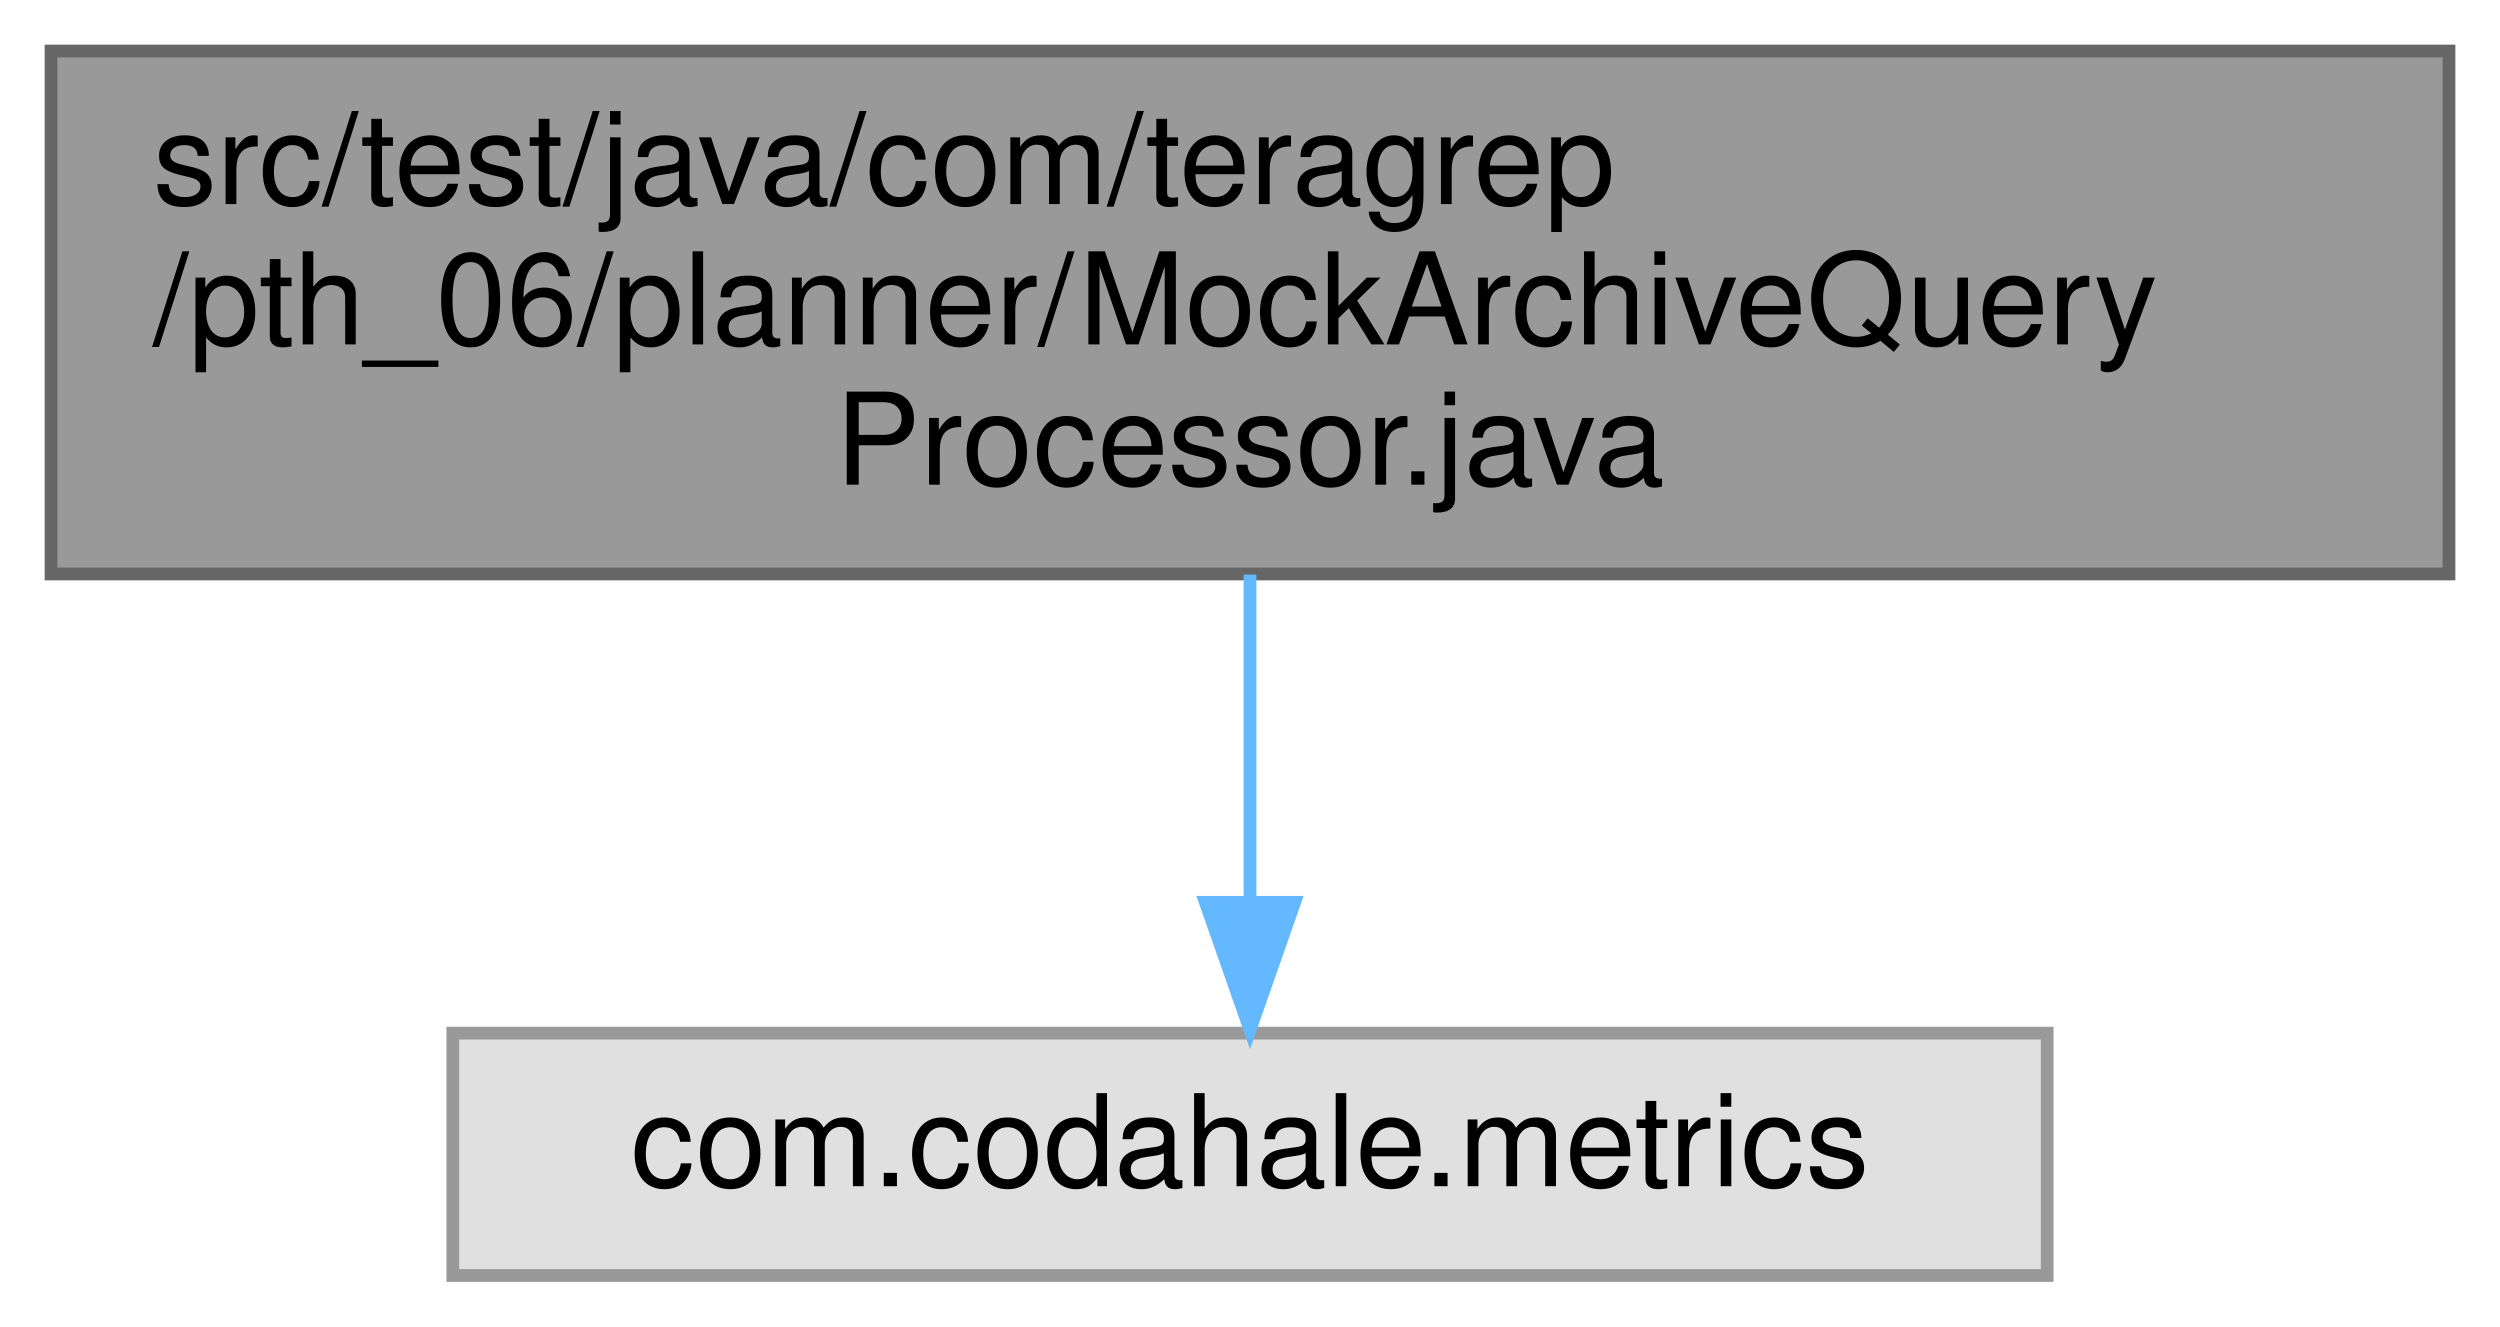
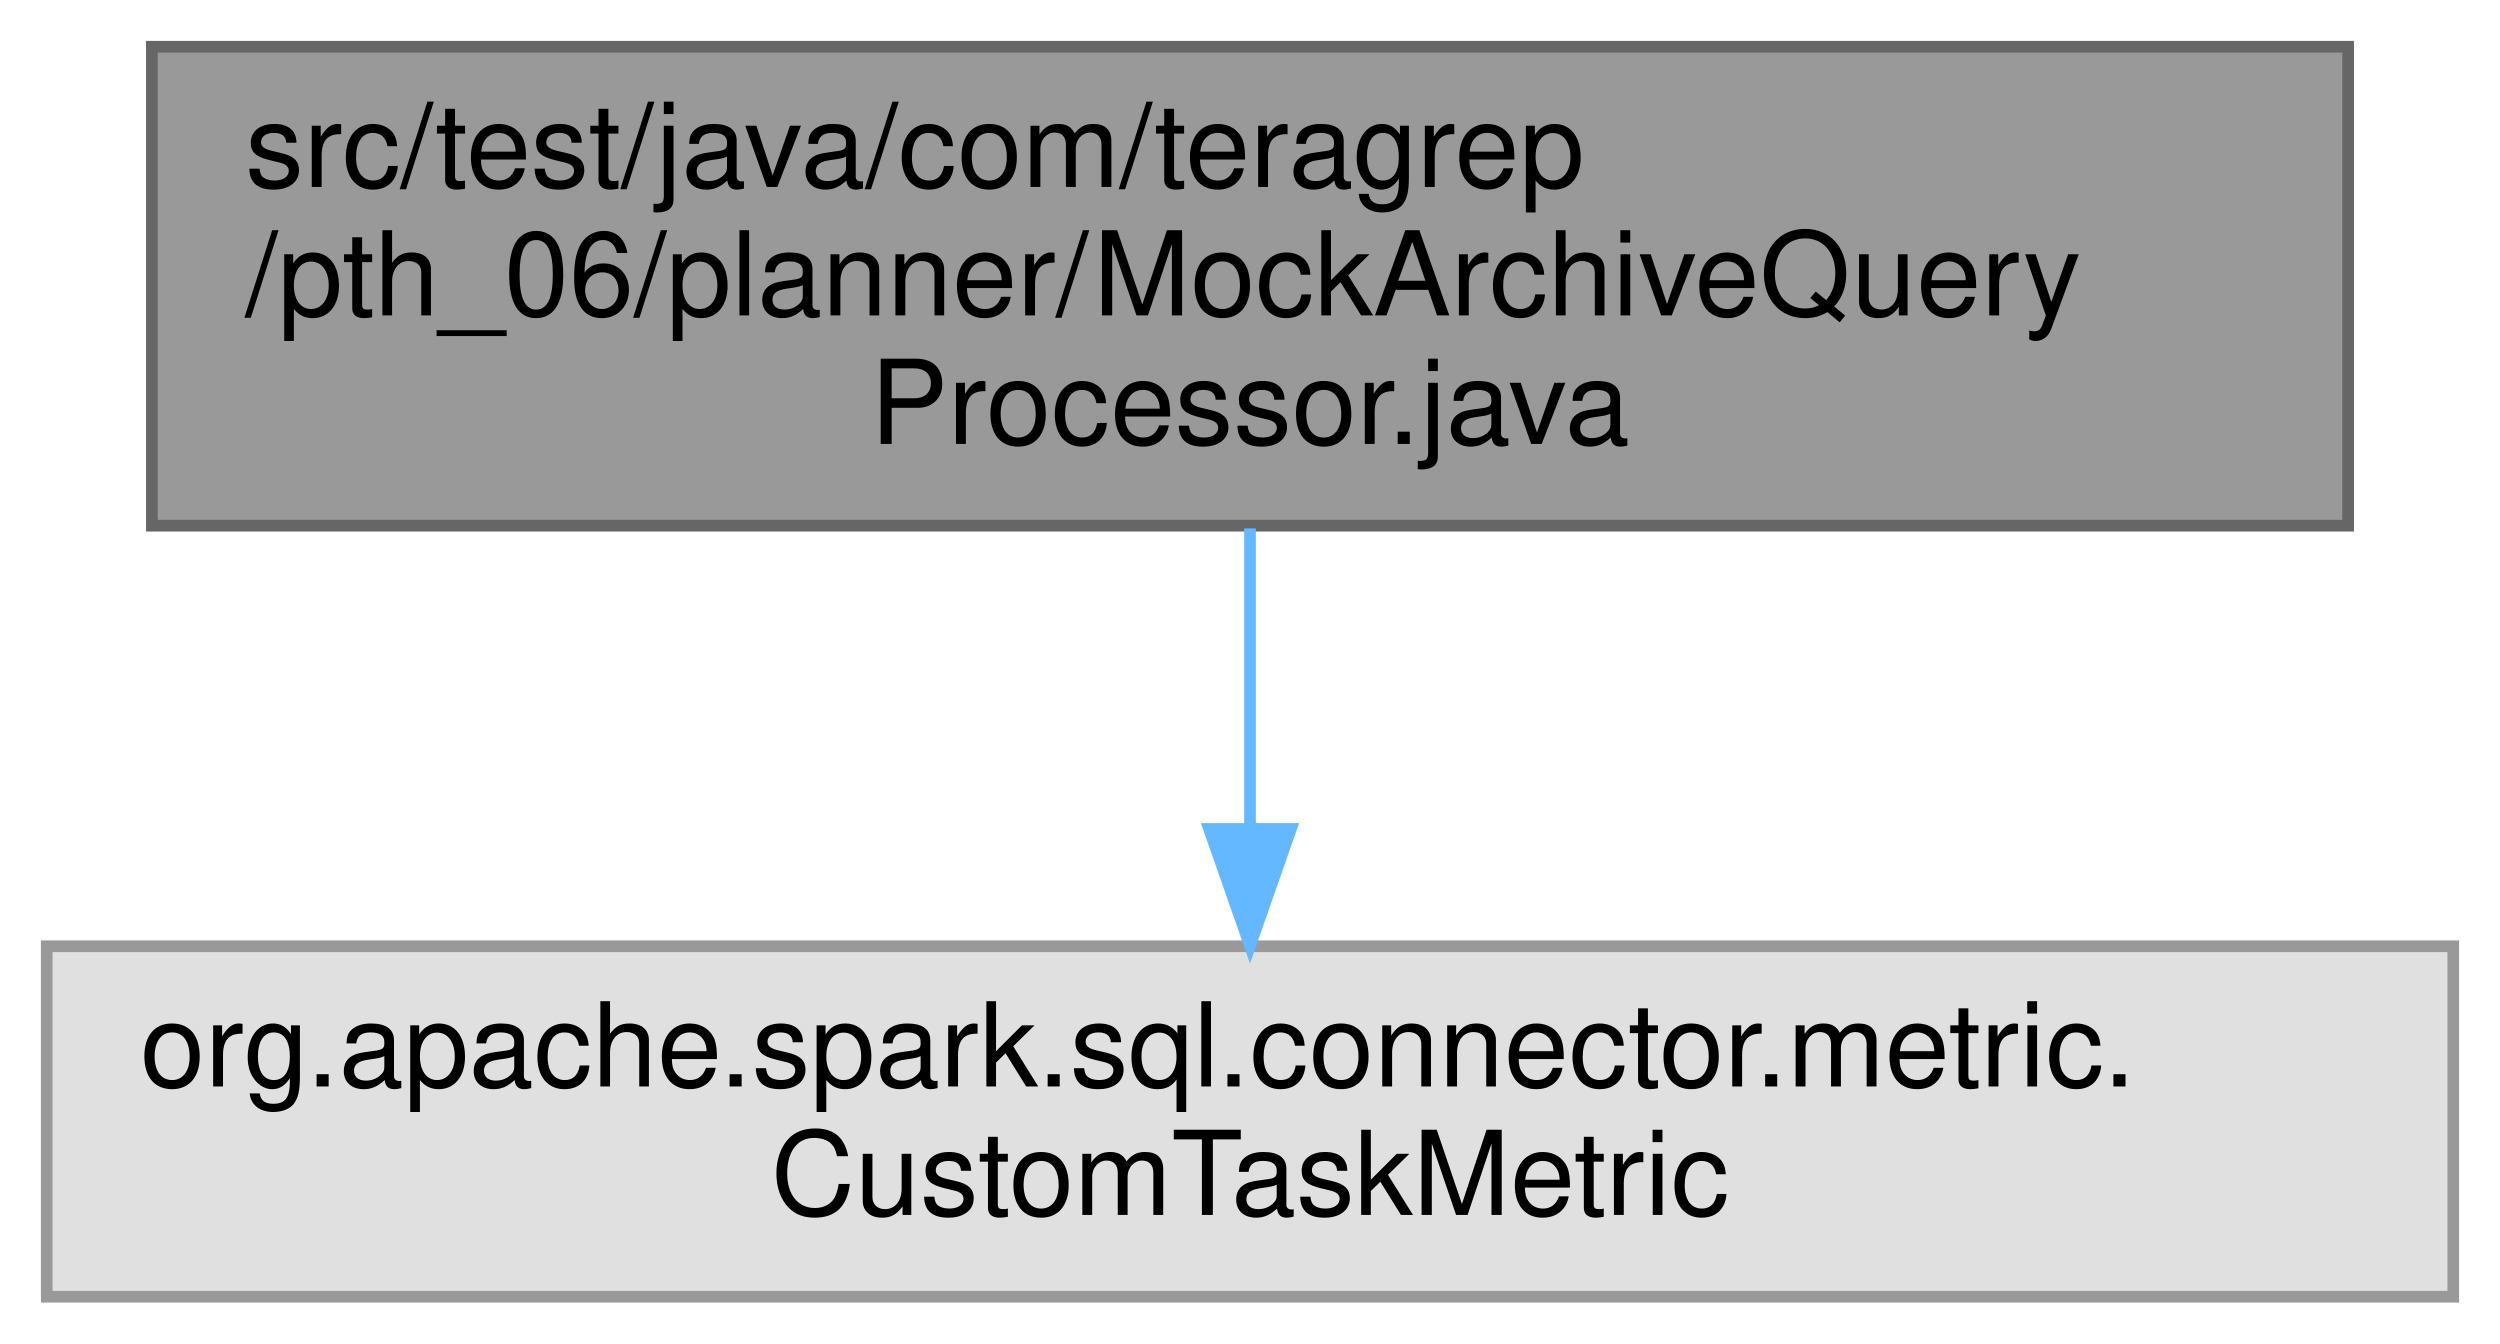
- <svg xmlns="http://www.w3.org/2000/svg" xmlns:xlink="http://www.w3.org/1999/xlink" width="196pt" height="104pt" viewBox="0.00 0.00 196.00 104.00">
-   <g id="graph0" class="graph" transform="scale(1 1) rotate(0) translate(4 100)">
+ <svg xmlns="http://www.w3.org/2000/svg" xmlns:xlink="http://www.w3.org/1999/xlink" width="214pt" height="115pt" viewBox="0.00 0.00 214.00 115.00">
+   <g id="graph0" class="graph" transform="scale(1 1) rotate(0) translate(4 111)">
    <g id="Node000001" class="node">
      <g id="a_Node000001">
        <a xlink:title=" ">
-           <polygon fill="#999999" stroke="#666666" points="188,-96 0,-96 0,-55 188,-55 188,-96" />
-           <text text-anchor="start" x="8" y="-84" font-family="Helvetica,sans-Serif" font-size="10.00">src/test/java/com/teragrep</text>
-           <text text-anchor="start" x="8" y="-73" font-family="Helvetica,sans-Serif" font-size="10.00">/pth_06/planner/MockArchiveQuery</text>
-           <text text-anchor="middle" x="94" y="-62" font-family="Helvetica,sans-Serif" font-size="10.00">Processor.java</text>
+           <polygon fill="#999999" stroke="#666666" points="197,-107 9,-107 9,-66 197,-66 197,-107" />
+           <text text-anchor="start" x="17" y="-95" font-family="Helvetica,sans-Serif" font-size="10.00">src/test/java/com/teragrep</text>
+           <text text-anchor="start" x="17" y="-84" font-family="Helvetica,sans-Serif" font-size="10.00">/pth_06/planner/MockArchiveQuery</text>
+           <text text-anchor="middle" x="103" y="-73" font-family="Helvetica,sans-Serif" font-size="10.00">Processor.java</text>
        </a>
      </g>
    </g>
    <g id="Node000002" class="node">
      <g id="a_Node000002">
        <a xlink:title=" ">
-           <polygon fill="#e0e0e0" stroke="#999999" points="156.5,-19 31.5,-19 31.5,0 156.5,0 156.5,-19" />
-           <text text-anchor="middle" x="94" y="-7" font-family="Helvetica,sans-Serif" font-size="10.00">com.codahale.metrics</text>
+           <polygon fill="#e0e0e0" stroke="#999999" points="206,-30 0,-30 0,0 206,0 206,-30" />
+           <text text-anchor="start" x="8" y="-18" font-family="Helvetica,sans-Serif" font-size="10.00">org.apache.spark.sql.connector.metric.</text>
+           <text text-anchor="middle" x="103" y="-7" font-family="Helvetica,sans-Serif" font-size="10.00">CustomTaskMetric</text>
        </a>
      </g>
    </g>
    <g id="edge1_Node000001_Node000002" class="edge">
      <g id="a_edge1_Node000001_Node000002">
        <a xlink:title=" ">
-           <path fill="none" stroke="#63b8ff" d="M94,-54.95C94,-46.85 94,-37.5 94,-29.47" />
-           <polygon fill="#63b8ff" stroke="#63b8ff" points="97.5,-29.26 94,-19.26 90.5,-29.26 97.5,-29.26" />
+           <path fill="none" stroke="#63b8ff" d="M103,-65.77C103,-57.85 103,-48.63 103,-40.3" />
+           <polygon fill="#63b8ff" stroke="#63b8ff" points="106.5,-40.04 103,-30.04 99.5,-40.04 106.5,-40.04" />
        </a>
      </g>
    </g>
  </g>
</svg>
